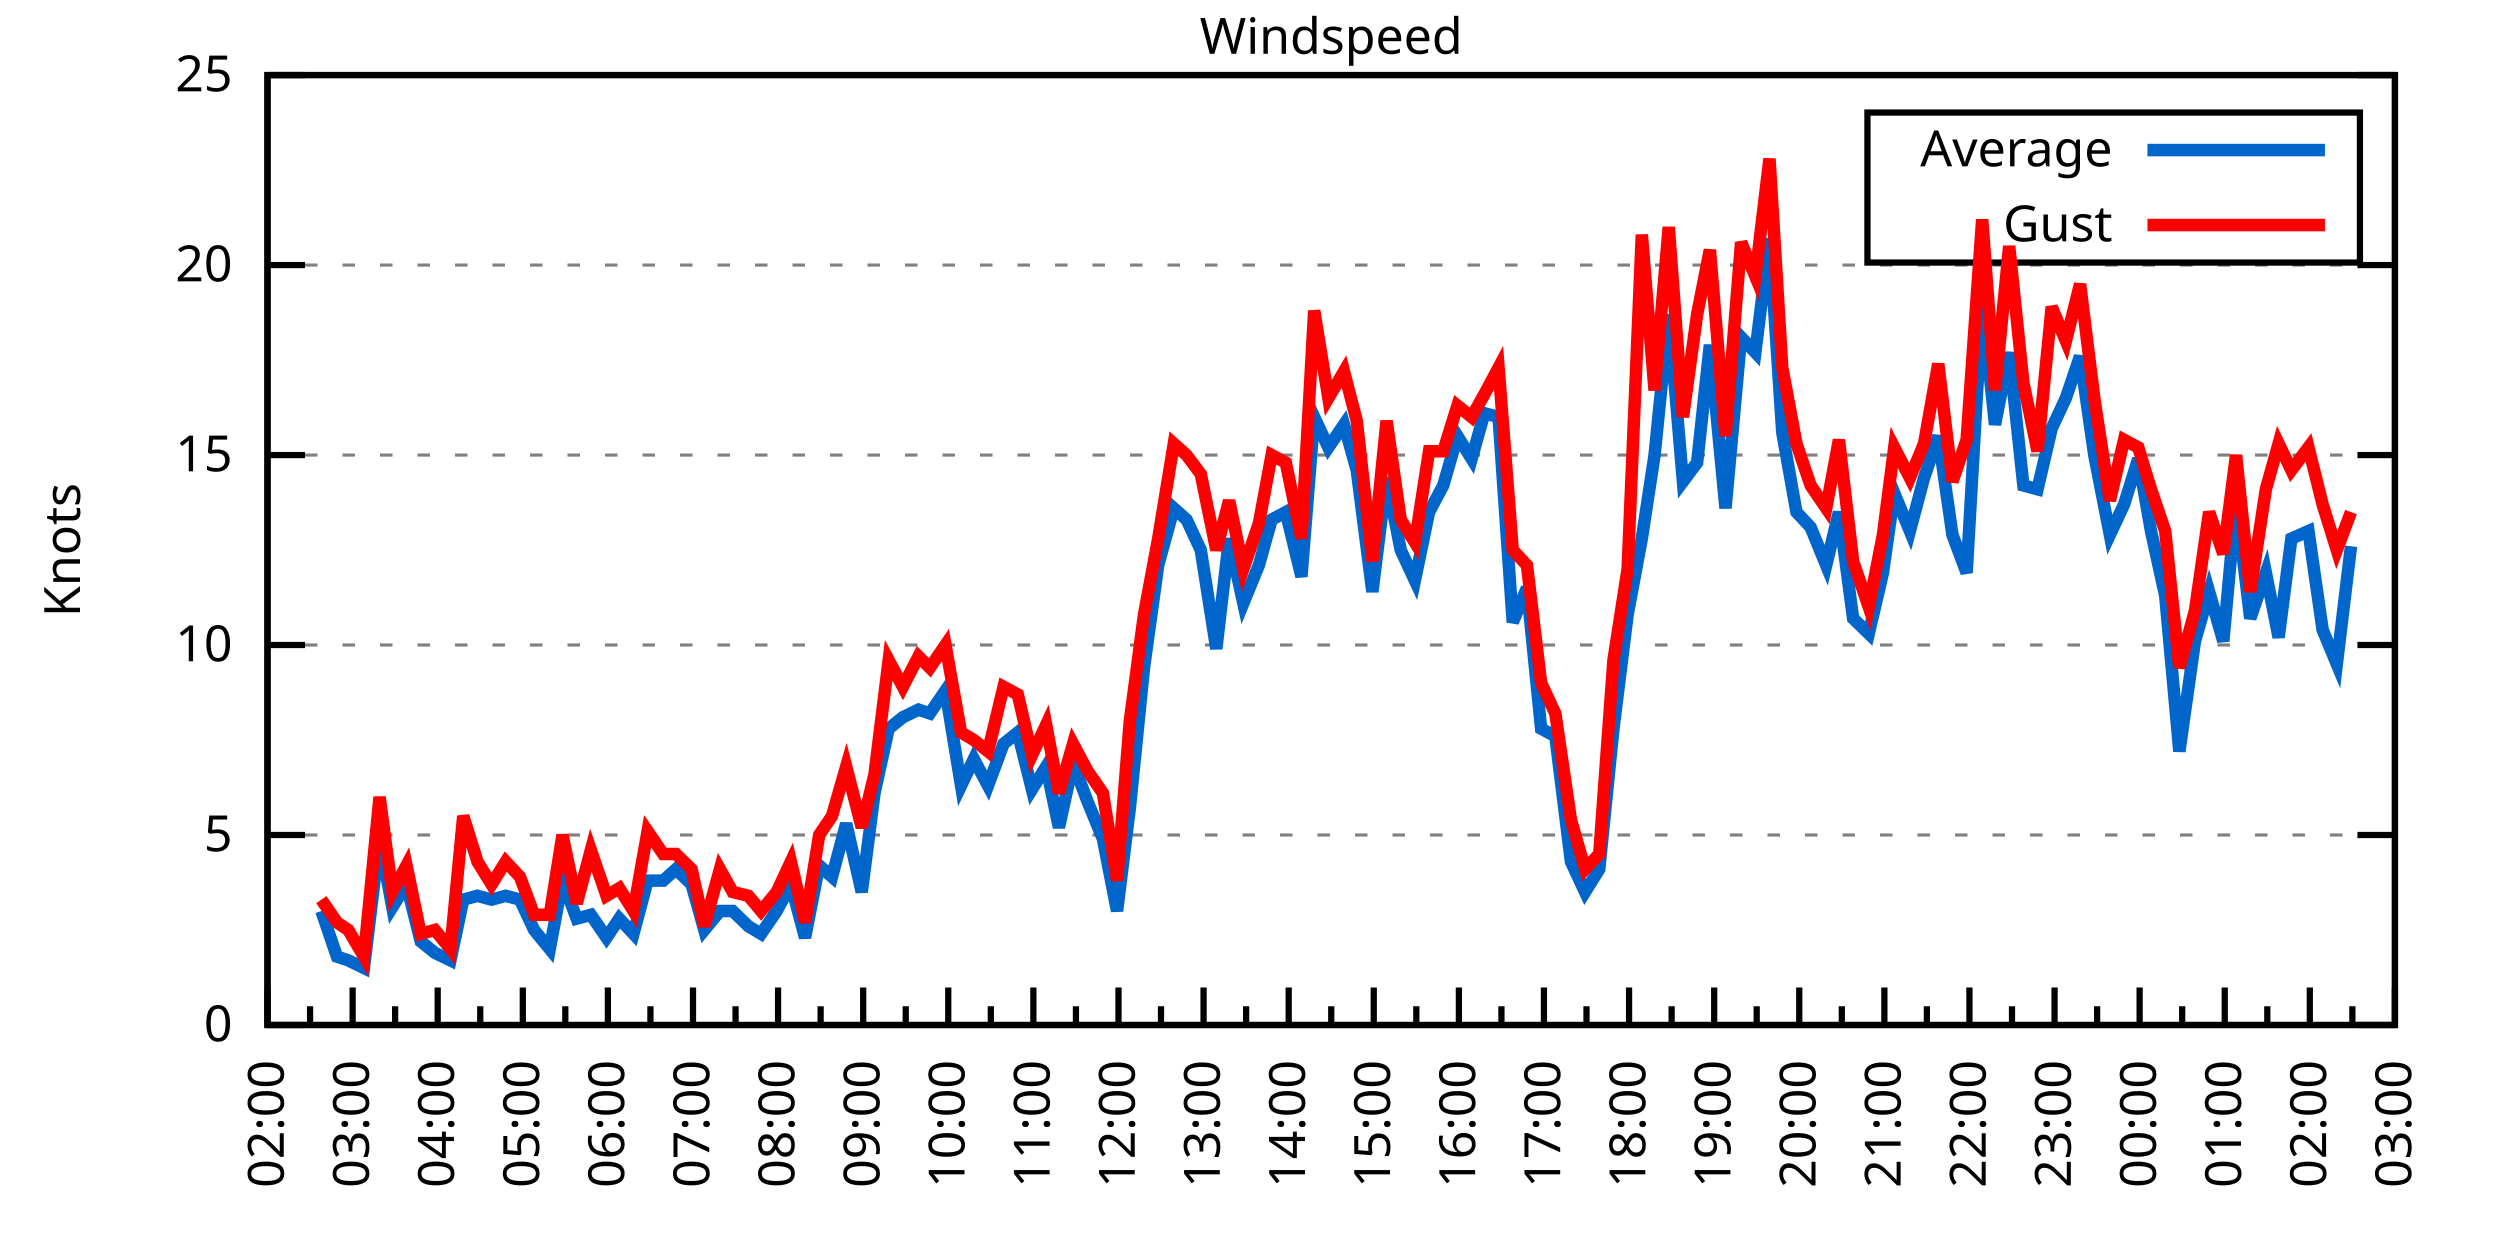
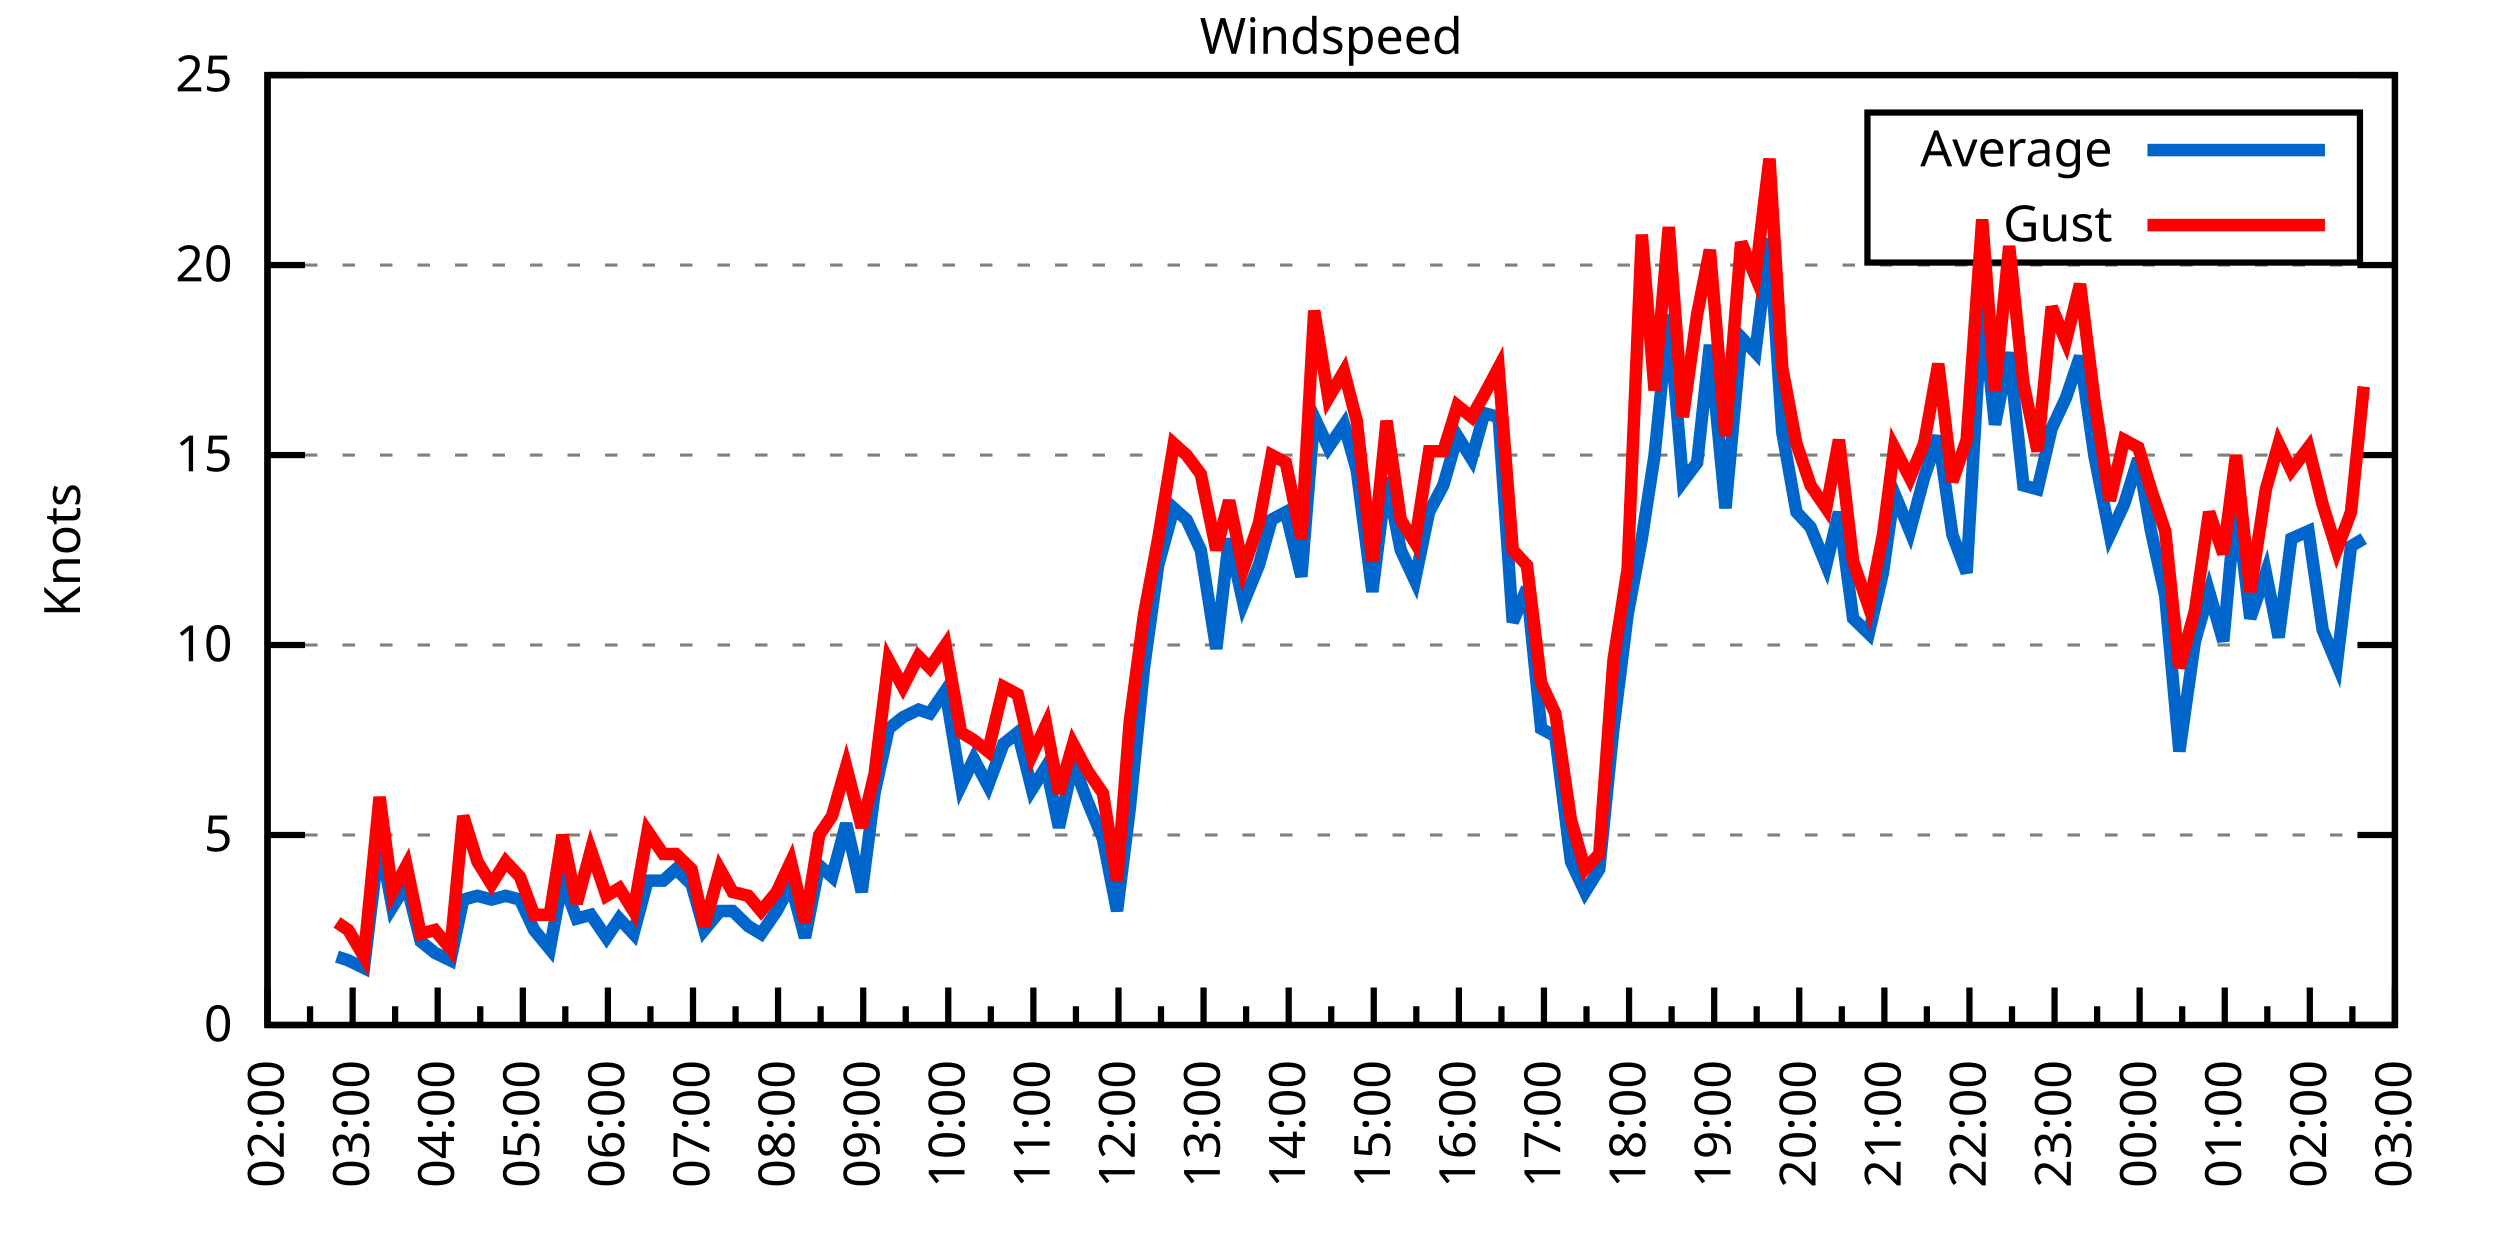
<svg xmlns="http://www.w3.org/2000/svg" xmlns:xlink="http://www.w3.org/1999/xlink" width="400" height="200" viewBox="0 0 400 200">
  <g id="gnuplot_canvas">
    <rect x="0" y="0" width="400" height="200" fill="none" />
    <defs>
      <circle id="gpDot" r="0.5" stroke-width="0.5" stroke="currentColor" />
      <path id="gpPt0" stroke-width="0.333" stroke="currentColor" d="M-1,0 h2 M0,-1 v2" />
      <path id="gpPt1" stroke-width="0.333" stroke="currentColor" d="M-1,-1 L1,1 M1,-1 L-1,1" />
      <path id="gpPt2" stroke-width="0.333" stroke="currentColor" d="M-1,0 L1,0 M0,-1 L0,1 M-1,-1 L1,1 M-1,1 L1,-1" />
      <rect id="gpPt3" stroke-width="0.333" stroke="currentColor" x="-1" y="-1" width="2" height="2" />
      <rect id="gpPt4" stroke-width="0.333" stroke="currentColor" fill="currentColor" x="-1" y="-1" width="2" height="2" />
      <circle id="gpPt5" stroke-width="0.333" stroke="currentColor" cx="0" cy="0" r="1" />
      <use xlink:href="#gpPt5" id="gpPt6" fill="currentColor" stroke="none" />
      <path id="gpPt7" stroke-width="0.333" stroke="currentColor" d="M0,-1.33 L-1.33,0.67 L1.33,0.67 z" />
      <use xlink:href="#gpPt7" id="gpPt8" fill="currentColor" stroke="none" />
      <use xlink:href="#gpPt7" id="gpPt9" stroke="currentColor" transform="rotate(180)" />
      <use xlink:href="#gpPt9" id="gpPt10" fill="currentColor" stroke="none" />
      <use xlink:href="#gpPt3" id="gpPt11" stroke="currentColor" transform="rotate(45)" />
      <use xlink:href="#gpPt11" id="gpPt12" fill="currentColor" stroke="none" />
      <path id="gpPt13" stroke-width="0.333" stroke="currentColor" d="M0,1.330 L1.265,0.411 L0.782,-1.067 L-0.782,-1.076 L-1.265,0.411 z" />
      <use xlink:href="#gpPt13" id="gpPt14" fill="currentColor" stroke="none" />
      <filter id="textbox" filterUnits="objectBoundingBox" x="0" y="0" height="1" width="1">
        <feFlood flood-color="white" flood-opacity="1" result="bgnd" />
        <feComposite in="SourceGraphic" in2="bgnd" operator="atop" />
      </filter>
      <filter id="greybox" filterUnits="objectBoundingBox" x="0" y="0" height="1" width="1">
        <feFlood flood-color="lightgrey" flood-opacity="1" result="grey" />
        <feComposite in="SourceGraphic" in2="grey" operator="atop" />
      </filter>
    </defs>
    <g fill="none" color="white" stroke="currentColor" stroke-width="1.00" stroke-linecap="butt" stroke-linejoin="miter">
</g>
    <g fill="none" color="black" stroke="currentColor" stroke-width="1.00" stroke-linecap="butt" stroke-linejoin="miter">
      <g stroke="none" shape-rendering="crispEdges">
        <polygon fill="rgb(255, 255, 255)" points="42.80,164.00 383.18,164.00 383.18,12.02 42.80,12.02 " />
      </g>
    </g>
    <g fill="none" color="black" stroke="currentColor" stroke-width="1.00" stroke-linecap="butt" stroke-linejoin="miter">
</g>
    <g fill="none" color="black" stroke="black" stroke-width="0.50" stroke-linecap="butt" stroke-linejoin="miter">
</g>
    <g fill="none" color="gray" stroke="currentColor" stroke-width="0.50" stroke-linecap="butt" stroke-linejoin="miter">
      <path stroke="gray" stroke-dasharray="2,4" class="gridline" d="M42.80,164.00 L383.19,164.00  " />
    </g>
    <g fill="none" color="gray" stroke="gray" stroke-width="1.00" stroke-linecap="butt" stroke-linejoin="miter">
</g>
    <g fill="none" color="black" stroke="currentColor" stroke-width="1.00" stroke-linecap="butt" stroke-linejoin="miter">
      <path stroke="black" d="M42.80,164.00 L48.80,164.00 M383.19,164.00 L377.19,164.00  " />
      <g transform="translate(37.20,166.60)" stroke="none" fill="black" font-family="Sans" font-size="8.00" text-anchor="end">
        <text>
          <tspan font-family="Sans"> 0</tspan>
        </text>
      </g>
    </g>
    <g fill="none" color="black" stroke="currentColor" stroke-width="1.00" stroke-linecap="butt" stroke-linejoin="miter">
</g>
    <g fill="none" color="black" stroke="black" stroke-width="0.50" stroke-linecap="butt" stroke-linejoin="miter">
</g>
    <g fill="none" color="gray" stroke="currentColor" stroke-width="0.50" stroke-linecap="butt" stroke-linejoin="miter">
      <path stroke="gray" stroke-dasharray="2,4" class="gridline" d="M42.80,133.60 L383.19,133.60  " />
    </g>
    <g fill="none" color="gray" stroke="gray" stroke-width="1.00" stroke-linecap="butt" stroke-linejoin="miter">
</g>
    <g fill="none" color="black" stroke="currentColor" stroke-width="1.00" stroke-linecap="butt" stroke-linejoin="miter">
      <path stroke="black" d="M42.80,133.60 L48.80,133.60 M383.19,133.60 L377.19,133.60  " />
      <g transform="translate(37.20,136.20)" stroke="none" fill="black" font-family="Sans" font-size="8.00" text-anchor="end">
        <text>
          <tspan font-family="Sans"> 5</tspan>
        </text>
      </g>
    </g>
    <g fill="none" color="black" stroke="currentColor" stroke-width="1.00" stroke-linecap="butt" stroke-linejoin="miter">
</g>
    <g fill="none" color="black" stroke="black" stroke-width="0.50" stroke-linecap="butt" stroke-linejoin="miter">
</g>
    <g fill="none" color="gray" stroke="currentColor" stroke-width="0.50" stroke-linecap="butt" stroke-linejoin="miter">
      <path stroke="gray" stroke-dasharray="2,4" class="gridline" d="M42.80,103.20 L383.19,103.20  " />
    </g>
    <g fill="none" color="gray" stroke="gray" stroke-width="1.00" stroke-linecap="butt" stroke-linejoin="miter">
</g>
    <g fill="none" color="black" stroke="currentColor" stroke-width="1.00" stroke-linecap="butt" stroke-linejoin="miter">
      <path stroke="black" d="M42.80,103.20 L48.80,103.20 M383.19,103.20 L377.19,103.20  " />
      <g transform="translate(37.20,105.80)" stroke="none" fill="black" font-family="Sans" font-size="8.00" text-anchor="end">
        <text>
          <tspan font-family="Sans"> 10</tspan>
        </text>
      </g>
    </g>
    <g fill="none" color="black" stroke="currentColor" stroke-width="1.00" stroke-linecap="butt" stroke-linejoin="miter">
</g>
    <g fill="none" color="black" stroke="black" stroke-width="0.50" stroke-linecap="butt" stroke-linejoin="miter">
</g>
    <g fill="none" color="gray" stroke="currentColor" stroke-width="0.50" stroke-linecap="butt" stroke-linejoin="miter">
      <path stroke="gray" stroke-dasharray="2,4" class="gridline" d="M42.80,72.81 L383.19,72.81  " />
    </g>
    <g fill="none" color="gray" stroke="gray" stroke-width="1.00" stroke-linecap="butt" stroke-linejoin="miter">
</g>
    <g fill="none" color="black" stroke="currentColor" stroke-width="1.00" stroke-linecap="butt" stroke-linejoin="miter">
      <path stroke="black" d="M42.80,72.81 L48.80,72.81 M383.19,72.81 L377.19,72.81  " />
      <g transform="translate(37.20,75.41)" stroke="none" fill="black" font-family="Sans" font-size="8.00" text-anchor="end">
        <text>
          <tspan font-family="Sans"> 15</tspan>
        </text>
      </g>
    </g>
    <g fill="none" color="black" stroke="currentColor" stroke-width="1.00" stroke-linecap="butt" stroke-linejoin="miter">
</g>
    <g fill="none" color="black" stroke="black" stroke-width="0.50" stroke-linecap="butt" stroke-linejoin="miter">
</g>
    <g fill="none" color="gray" stroke="currentColor" stroke-width="0.50" stroke-linecap="butt" stroke-linejoin="miter">
      <path stroke="gray" stroke-dasharray="2,4" class="gridline" d="M42.80,42.41 L383.19,42.41  " />
    </g>
    <g fill="none" color="gray" stroke="gray" stroke-width="1.00" stroke-linecap="butt" stroke-linejoin="miter">
</g>
    <g fill="none" color="black" stroke="currentColor" stroke-width="1.00" stroke-linecap="butt" stroke-linejoin="miter">
      <path stroke="black" d="M42.80,42.41 L48.80,42.41 M383.19,42.41 L377.19,42.41  " />
      <g transform="translate(37.20,45.01)" stroke="none" fill="black" font-family="Sans" font-size="8.00" text-anchor="end">
        <text>
          <tspan font-family="Sans"> 20</tspan>
        </text>
      </g>
    </g>
    <g fill="none" color="black" stroke="currentColor" stroke-width="1.00" stroke-linecap="butt" stroke-linejoin="miter">
</g>
    <g fill="none" color="black" stroke="black" stroke-width="0.50" stroke-linecap="butt" stroke-linejoin="miter">
</g>
    <g fill="none" color="gray" stroke="currentColor" stroke-width="0.50" stroke-linecap="butt" stroke-linejoin="miter">
      <path stroke="gray" stroke-dasharray="2,4" class="gridline" d="M42.80,12.01 L383.19,12.01  " />
    </g>
    <g fill="none" color="gray" stroke="gray" stroke-width="1.00" stroke-linecap="butt" stroke-linejoin="miter">
</g>
    <g fill="none" color="black" stroke="currentColor" stroke-width="1.00" stroke-linecap="butt" stroke-linejoin="miter">
      <path stroke="black" d="M42.80,12.01 L48.80,12.01 M383.19,12.01 L377.19,12.01  " />
      <g transform="translate(37.20,14.61)" stroke="none" fill="black" font-family="Sans" font-size="8.00" text-anchor="end">
        <text>
          <tspan font-family="Sans"> 25</tspan>
        </text>
      </g>
    </g>
    <g fill="none" color="black" stroke="currentColor" stroke-width="1.00" stroke-linecap="butt" stroke-linejoin="miter">
      <path stroke="black" d="M42.80,164.00 L42.80,158.00  " />
      <g transform="translate(45.40,169.60) rotate(270)" stroke="none" fill="black" font-family="Sans" font-size="8.00" text-anchor="end">
        <text>
          <tspan font-family="Sans">02:00</tspan>
        </text>
      </g>
    </g>
    <g fill="none" color="black" stroke="currentColor" stroke-width="1.00" stroke-linecap="butt" stroke-linejoin="miter">
      <path stroke="black" d="M49.61,164.00 L49.61,161.00 M56.42,164.00 L56.42,158.00  " />
      <g transform="translate(59.02,169.60) rotate(270)" stroke="none" fill="black" font-family="Sans" font-size="8.00" text-anchor="end">
        <text>
          <tspan font-family="Sans">03:00</tspan>
        </text>
      </g>
    </g>
    <g fill="none" color="black" stroke="currentColor" stroke-width="1.00" stroke-linecap="butt" stroke-linejoin="miter">
      <path stroke="black" d="M63.22,164.00 L63.22,161.00 M70.03,164.00 L70.03,158.00  " />
      <g transform="translate(72.63,169.60) rotate(270)" stroke="none" fill="black" font-family="Sans" font-size="8.00" text-anchor="end">
        <text>
          <tspan font-family="Sans">04:00</tspan>
        </text>
      </g>
    </g>
    <g fill="none" color="black" stroke="currentColor" stroke-width="1.00" stroke-linecap="butt" stroke-linejoin="miter">
      <path stroke="black" d="M76.84,164.00 L76.84,161.00 M83.65,164.00 L83.65,158.00  " />
      <g transform="translate(86.25,169.60) rotate(270)" stroke="none" fill="black" font-family="Sans" font-size="8.00" text-anchor="end">
        <text>
          <tspan font-family="Sans">05:00</tspan>
        </text>
      </g>
    </g>
    <g fill="none" color="black" stroke="currentColor" stroke-width="1.00" stroke-linecap="butt" stroke-linejoin="miter">
      <path stroke="black" d="M90.45,164.00 L90.45,161.00 M97.26,164.00 L97.26,158.00  " />
      <g transform="translate(99.86,169.60) rotate(270)" stroke="none" fill="black" font-family="Sans" font-size="8.00" text-anchor="end">
        <text>
          <tspan font-family="Sans">06:00</tspan>
        </text>
      </g>
    </g>
    <g fill="none" color="black" stroke="currentColor" stroke-width="1.00" stroke-linecap="butt" stroke-linejoin="miter">
      <path stroke="black" d="M104.07,164.00 L104.07,161.00 M110.88,164.00 L110.88,158.00  " />
      <g transform="translate(113.48,169.60) rotate(270)" stroke="none" fill="black" font-family="Sans" font-size="8.00" text-anchor="end">
        <text>
          <tspan font-family="Sans">07:00</tspan>
        </text>
      </g>
    </g>
    <g fill="none" color="black" stroke="currentColor" stroke-width="1.00" stroke-linecap="butt" stroke-linejoin="miter">
      <path stroke="black" d="M117.69,164.00 L117.69,161.00 M124.49,164.00 L124.49,158.00  " />
      <g transform="translate(127.09,169.60) rotate(270)" stroke="none" fill="black" font-family="Sans" font-size="8.00" text-anchor="end">
        <text>
          <tspan font-family="Sans">08:00</tspan>
        </text>
      </g>
    </g>
    <g fill="none" color="black" stroke="currentColor" stroke-width="1.00" stroke-linecap="butt" stroke-linejoin="miter">
      <path stroke="black" d="M131.30,164.00 L131.30,161.00 M138.11,164.00 L138.11,158.00  " />
      <g transform="translate(140.71,169.60) rotate(270)" stroke="none" fill="black" font-family="Sans" font-size="8.00" text-anchor="end">
        <text>
          <tspan font-family="Sans">09:00</tspan>
        </text>
      </g>
    </g>
    <g fill="none" color="black" stroke="currentColor" stroke-width="1.00" stroke-linecap="butt" stroke-linejoin="miter">
      <path stroke="black" d="M144.92,164.00 L144.92,161.00 M151.72,164.00 L151.72,158.00  " />
      <g transform="translate(154.32,169.60) rotate(270)" stroke="none" fill="black" font-family="Sans" font-size="8.00" text-anchor="end">
        <text>
          <tspan font-family="Sans">10:00</tspan>
        </text>
      </g>
    </g>
    <g fill="none" color="black" stroke="currentColor" stroke-width="1.00" stroke-linecap="butt" stroke-linejoin="miter">
      <path stroke="black" d="M158.53,164.00 L158.53,161.00 M165.34,164.00 L165.34,158.00  " />
      <g transform="translate(167.94,169.60) rotate(270)" stroke="none" fill="black" font-family="Sans" font-size="8.00" text-anchor="end">
        <text>
          <tspan font-family="Sans">11:00</tspan>
        </text>
      </g>
    </g>
    <g fill="none" color="black" stroke="currentColor" stroke-width="1.00" stroke-linecap="butt" stroke-linejoin="miter">
      <path stroke="black" d="M172.15,164.00 L172.15,161.00 M178.96,164.00 L178.96,158.00  " />
      <g transform="translate(181.56,169.60) rotate(270)" stroke="none" fill="black" font-family="Sans" font-size="8.00" text-anchor="end">
        <text>
          <tspan font-family="Sans">12:00</tspan>
        </text>
      </g>
    </g>
    <g fill="none" color="black" stroke="currentColor" stroke-width="1.00" stroke-linecap="butt" stroke-linejoin="miter">
      <path stroke="black" d="M185.76,164.00 L185.76,161.00 M192.57,164.00 L192.57,158.00  " />
      <g transform="translate(195.17,169.60) rotate(270)" stroke="none" fill="black" font-family="Sans" font-size="8.00" text-anchor="end">
        <text>
          <tspan font-family="Sans">13:00</tspan>
        </text>
      </g>
    </g>
    <g fill="none" color="black" stroke="currentColor" stroke-width="1.00" stroke-linecap="butt" stroke-linejoin="miter">
      <path stroke="black" d="M199.38,164.00 L199.38,161.00 M206.19,164.00 L206.19,158.00  " />
      <g transform="translate(208.79,169.60) rotate(270)" stroke="none" fill="black" font-family="Sans" font-size="8.00" text-anchor="end">
        <text>
          <tspan font-family="Sans">14:00</tspan>
        </text>
      </g>
    </g>
    <g fill="none" color="black" stroke="currentColor" stroke-width="1.00" stroke-linecap="butt" stroke-linejoin="miter">
      <path stroke="black" d="M213.00,164.00 L213.00,161.00 M219.80,164.00 L219.80,158.00  " />
      <g transform="translate(222.40,169.60) rotate(270)" stroke="none" fill="black" font-family="Sans" font-size="8.00" text-anchor="end">
        <text>
          <tspan font-family="Sans">15:00</tspan>
        </text>
      </g>
    </g>
    <g fill="none" color="black" stroke="currentColor" stroke-width="1.00" stroke-linecap="butt" stroke-linejoin="miter">
      <path stroke="black" d="M226.61,164.00 L226.61,161.00 M233.42,164.00 L233.42,158.00  " />
      <g transform="translate(236.02,169.60) rotate(270)" stroke="none" fill="black" font-family="Sans" font-size="8.00" text-anchor="end">
        <text>
          <tspan font-family="Sans">16:00</tspan>
        </text>
      </g>
    </g>
    <g fill="none" color="black" stroke="currentColor" stroke-width="1.00" stroke-linecap="butt" stroke-linejoin="miter">
      <path stroke="black" d="M240.23,164.00 L240.23,161.00 M247.03,164.00 L247.03,158.00  " />
      <g transform="translate(249.63,169.60) rotate(270)" stroke="none" fill="black" font-family="Sans" font-size="8.00" text-anchor="end">
        <text>
          <tspan font-family="Sans">17:00</tspan>
        </text>
      </g>
    </g>
    <g fill="none" color="black" stroke="currentColor" stroke-width="1.00" stroke-linecap="butt" stroke-linejoin="miter">
      <path stroke="black" d="M253.84,164.00 L253.84,161.00 M260.65,164.00 L260.65,158.00  " />
      <g transform="translate(263.25,169.60) rotate(270)" stroke="none" fill="black" font-family="Sans" font-size="8.00" text-anchor="end">
        <text>
          <tspan font-family="Sans">18:00</tspan>
        </text>
      </g>
    </g>
    <g fill="none" color="black" stroke="currentColor" stroke-width="1.00" stroke-linecap="butt" stroke-linejoin="miter">
      <path stroke="black" d="M267.46,164.00 L267.46,161.00 M274.27,164.00 L274.27,158.00  " />
      <g transform="translate(276.87,169.60) rotate(270)" stroke="none" fill="black" font-family="Sans" font-size="8.00" text-anchor="end">
        <text>
          <tspan font-family="Sans">19:00</tspan>
        </text>
      </g>
    </g>
    <g fill="none" color="black" stroke="currentColor" stroke-width="1.00" stroke-linecap="butt" stroke-linejoin="miter">
      <path stroke="black" d="M281.07,164.00 L281.07,161.00 M287.88,164.00 L287.88,158.00  " />
      <g transform="translate(290.48,169.60) rotate(270)" stroke="none" fill="black" font-family="Sans" font-size="8.00" text-anchor="end">
        <text>
          <tspan font-family="Sans">20:00</tspan>
        </text>
      </g>
    </g>
    <g fill="none" color="black" stroke="currentColor" stroke-width="1.00" stroke-linecap="butt" stroke-linejoin="miter">
      <path stroke="black" d="M294.69,164.00 L294.69,161.00 M301.50,164.00 L301.50,158.00  " />
      <g transform="translate(304.10,169.60) rotate(270)" stroke="none" fill="black" font-family="Sans" font-size="8.00" text-anchor="end">
        <text>
          <tspan font-family="Sans">21:00</tspan>
        </text>
      </g>
    </g>
    <g fill="none" color="black" stroke="currentColor" stroke-width="1.00" stroke-linecap="butt" stroke-linejoin="miter">
      <path stroke="black" d="M308.30,164.00 L308.30,161.00 M315.11,164.00 L315.11,158.00  " />
      <g transform="translate(317.71,169.60) rotate(270)" stroke="none" fill="black" font-family="Sans" font-size="8.00" text-anchor="end">
        <text>
          <tspan font-family="Sans">22:00</tspan>
        </text>
      </g>
    </g>
    <g fill="none" color="black" stroke="currentColor" stroke-width="1.00" stroke-linecap="butt" stroke-linejoin="miter">
      <path stroke="black" d="M321.92,164.00 L321.92,161.00 M328.73,164.00 L328.73,158.00  " />
      <g transform="translate(331.33,169.60) rotate(270)" stroke="none" fill="black" font-family="Sans" font-size="8.00" text-anchor="end">
        <text>
          <tspan font-family="Sans">23:00</tspan>
        </text>
      </g>
    </g>
    <g fill="none" color="black" stroke="currentColor" stroke-width="1.00" stroke-linecap="butt" stroke-linejoin="miter">
      <path stroke="black" d="M335.54,164.00 L335.54,161.00 M342.34,164.00 L342.34,158.00  " />
      <g transform="translate(344.94,169.60) rotate(270)" stroke="none" fill="black" font-family="Sans" font-size="8.00" text-anchor="end">
        <text>
          <tspan font-family="Sans">00:00</tspan>
        </text>
      </g>
    </g>
    <g fill="none" color="black" stroke="currentColor" stroke-width="1.00" stroke-linecap="butt" stroke-linejoin="miter">
      <path stroke="black" d="M349.15,164.00 L349.15,161.00 M355.96,164.00 L355.96,158.00  " />
      <g transform="translate(358.56,169.60) rotate(270)" stroke="none" fill="black" font-family="Sans" font-size="8.00" text-anchor="end">
        <text>
          <tspan font-family="Sans">01:00</tspan>
        </text>
      </g>
    </g>
    <g fill="none" color="black" stroke="currentColor" stroke-width="1.00" stroke-linecap="butt" stroke-linejoin="miter">
      <path stroke="black" d="M362.77,164.00 L362.77,161.00 M369.57,164.00 L369.57,158.00  " />
      <g transform="translate(372.17,169.60) rotate(270)" stroke="none" fill="black" font-family="Sans" font-size="8.00" text-anchor="end">
        <text>
          <tspan font-family="Sans">02:00</tspan>
        </text>
      </g>
    </g>
    <g fill="none" color="black" stroke="currentColor" stroke-width="1.00" stroke-linecap="butt" stroke-linejoin="miter">
      <path stroke="black" d="M376.38,164.00 L376.38,161.00 M383.19,164.00 L383.19,158.00  " />
      <g transform="translate(385.79,169.60) rotate(270)" stroke="none" fill="black" font-family="Sans" font-size="8.00" text-anchor="end">
        <text>
          <tspan font-family="Sans">03:00</tspan>
        </text>
      </g>
    </g>
    <g fill="none" color="black" stroke="currentColor" stroke-width="1.00" stroke-linecap="butt" stroke-linejoin="miter">
</g>
    <g fill="none" color="black" stroke="currentColor" stroke-width="1.00" stroke-linecap="butt" stroke-linejoin="miter">
      <path stroke="black" d="M42.80,12.01 L42.80,164.00 L383.19,164.00 L383.19,12.01 L42.80,12.01 Z  " />
    </g>
    <g fill="none" color="black" stroke="currentColor" stroke-width="1.00" stroke-linecap="butt" stroke-linejoin="miter">
      <g transform="translate(12.80,88.01) rotate(270)" stroke="none" fill="black" font-family="Sans" font-size="8.00" text-anchor="middle">
        <text>
          <tspan font-family="Sans">Knots</tspan>
        </text>
      </g>
    </g>
    <g fill="none" color="black" stroke="currentColor" stroke-width="1.00" stroke-linecap="butt" stroke-linejoin="miter">
</g>
    <g fill="none" color="black" stroke="currentColor" stroke-width="1.00" stroke-linecap="butt" stroke-linejoin="miter">
      <path stroke="black" d="M298.79,42.01 L298.79,18.01 L377.59,18.01 L377.59,42.01 L298.79,42.01 Z  " />
    </g>
    <g id="Windspeed_plot_1">
      <g fill="none" color="white" stroke="black" stroke-width="2.00" stroke-linecap="butt" stroke-linejoin="miter">
</g>
      <g fill="none" color="black" stroke="currentColor" stroke-width="2.00" stroke-linecap="butt" stroke-linejoin="miter">
        <g transform="translate(337.99,26.61)" stroke="none" fill="black" font-family="Sans" font-size="8.00" text-anchor="end">
          <text>
            <tspan font-family="Sans">Average</tspan>
          </text>
        </g>
      </g>
      <g fill="none" color="black" stroke="currentColor" stroke-width="2.00" stroke-linecap="butt" stroke-linejoin="miter">
-         <path stroke="rgb(  0, 102, 204)" d="M343.59,24.01 L371.99,24.01 M51.42,145.76 L53.92,153.06 L55.73,153.66 L58.23,154.88 L60.73,134.21 L62.77,145.15   L65.04,141.51 L67.31,150.62 L69.58,152.45 L72.07,153.66 L74.12,143.94 L76.39,143.33 L78.65,143.94 L80.92,143.33   L83.19,143.94 L85.46,148.80 L87.96,151.84 L90.00,140.90 L92.27,146.98 L94.54,146.37 L97.04,150.02 L99.08,146.98   L101.35,149.41 L103.62,140.90 L106.11,140.90 L108.15,139.07 L110.65,141.51 L112.69,148.80 L115.19,145.76 L117.23,145.76   L119.73,148.19 L121.77,149.41 L124.27,145.76 L126.54,141.51 L128.81,150.02 L131.07,138.47 L133.12,140.29 L135.39,131.78   L137.88,142.72 L139.92,126.91 L142.19,116.58 L144.46,114.76 L146.96,113.54 L148.77,114.15 L151.27,110.50 L153.77,125.70   L155.81,121.44 L158.08,125.70 L160.57,119.01 L162.84,117.19 L165.11,126.31 L167.38,122.66 L169.43,132.39 L171.69,122.05   L173.96,128.13 L176.46,134.21 L178.73,145.76 L180.77,129.35 L183.04,106.85 L185.31,90.44 L187.81,81.32 L189.85,83.14   L192.12,88.00 L194.61,103.81 L196.66,86.18 L198.93,96.52 L201.42,90.44 L203.46,83.14 L205.73,81.93 L208.23,92.26   L210.27,66.73 L212.54,71.59 L215.04,67.94 L217.08,75.24 L219.58,94.69 L221.85,76.45 L224.11,88.00 L226.38,92.87   L228.65,81.93 L230.92,77.67 L233.19,69.77 L235.46,73.41 L237.50,66.12 L239.77,66.73 L242.04,99.56 L244.31,94.08   L246.58,116.58 L248.85,117.80 L251.35,137.86 L253.61,142.72 L255.88,139.07 L258.15,116.58 L260.42,98.34 L262.69,86.18   L264.73,72.81 L267.00,50.31 L269.27,77.06 L271.54,74.02 L273.58,55.18 L276.08,81.32 L278.58,53.96 L280.85,56.39   L283.12,38.15 L285.16,69.16 L287.43,81.93 L289.70,84.36 L292.19,90.44 L294.23,81.93 L296.50,98.95 L299.00,101.38   L301.27,91.65 L303.08,78.89 L305.58,84.97 L307.85,76.45 L310.12,69.77 L312.39,85.57 L314.66,91.65 L317.15,48.49   L319.20,67.94 L321.47,56.39 L323.74,77.67 L326.00,78.28 L328.27,68.55 L330.54,63.69 L332.81,57.00 L335.08,72.81   L337.58,85.57 L339.85,80.71 L342.12,73.41 L344.16,84.97 L346.43,95.30 L348.70,120.23 L351.19,102.60 L353.46,94.69   L355.73,102.60 L357.77,80.10 L360.04,98.95 L362.54,91.65 L364.58,101.99 L366.62,86.18 L369.35,84.97 L371.62,100.77   L373.89,106.24 L376.16,87.40  " />
+         <path stroke="rgb(  0, 102, 204)" d="M343.59,24.01 L371.99,24.01 M53.92,153.06 L55.73,153.66 L58.23,154.88 L60.73,134.21 L62.77,145.15 L65.04,141.51   L67.31,150.62 L69.58,152.45 L72.07,153.66 L74.12,143.94 L76.39,143.33 L78.65,143.94 L80.92,143.33 L83.19,143.94   L85.46,148.80 L87.96,151.84 L90.00,140.90 L92.27,146.98 L94.54,146.37 L97.04,150.02 L99.08,146.98 L101.35,149.41   L103.62,140.90 L106.11,140.90 L108.15,139.07 L110.65,141.51 L112.69,148.80 L115.19,145.76 L117.23,145.76 L119.73,148.19   L121.77,149.41 L124.27,145.76 L126.54,141.51 L128.81,150.02 L131.07,138.47 L133.12,140.29 L135.39,131.78 L137.88,142.72   L139.92,126.91 L142.19,116.58 L144.46,114.76 L146.96,113.54 L148.77,114.15 L151.27,110.50 L153.77,125.70 L155.81,121.44   L158.08,125.70 L160.57,119.01 L162.84,117.19 L165.11,126.31 L167.38,122.66 L169.43,132.39 L171.69,122.05 L173.96,128.13   L176.46,134.21 L178.73,145.76 L180.77,129.35 L183.04,106.85 L185.31,90.44 L187.81,81.32 L189.85,83.14 L192.12,88.00   L194.61,103.81 L196.66,86.18 L198.93,96.52 L201.42,90.44 L203.46,83.14 L205.73,81.93 L208.23,92.26 L210.27,66.73   L212.54,71.59 L215.04,67.94 L217.08,75.24 L219.58,94.69 L221.85,76.45 L224.11,88.00 L226.38,92.87 L228.65,81.93   L230.92,77.67 L233.19,69.77 L235.46,73.41 L237.50,66.12 L239.77,66.73 L242.04,99.56 L244.31,94.08 L246.58,116.58   L248.85,117.80 L251.35,137.86 L253.61,142.72 L255.88,139.07 L258.15,116.58 L260.42,98.34 L262.69,86.18 L264.73,72.81   L267.00,50.31 L269.27,77.06 L271.54,74.02 L273.58,55.18 L276.08,81.32 L278.58,53.96 L280.85,56.39 L283.12,38.15   L285.16,69.16 L287.43,81.93 L289.70,84.36 L292.19,90.44 L294.23,81.93 L296.50,98.95 L299.00,101.38 L301.27,91.65   L303.08,78.89 L305.58,84.97 L307.85,76.45 L310.12,69.77 L312.39,85.57 L314.66,91.65 L317.15,48.49 L319.20,67.94   L321.47,56.39 L323.74,77.67 L326.00,78.28 L328.27,68.55 L330.54,63.69 L332.81,57.00 L335.08,72.81 L337.58,85.57   L339.85,80.71 L342.12,73.41 L344.16,84.97 L346.43,95.30 L348.70,120.23 L351.19,102.60 L353.46,94.69 L355.73,102.60   L357.77,80.10 L360.04,98.95 L362.54,91.65 L364.58,101.99 L366.62,86.18 L369.35,84.97 L371.62,100.77 L373.89,106.24   L376.16,87.40 L378.20,86.18  " />
      </g>
    </g>
    <g id="Windspeed_plot_2">
      <g fill="none" color="black" stroke="currentColor" stroke-width="2.00" stroke-linecap="butt" stroke-linejoin="miter">
        <g transform="translate(337.99,38.61)" stroke="none" fill="black" font-family="Sans" font-size="8.00" text-anchor="end">
          <text>
            <tspan font-family="Sans">Gust</tspan>
          </text>
        </g>
      </g>
      <g fill="none" color="black" stroke="currentColor" stroke-width="2.00" stroke-linecap="butt" stroke-linejoin="miter">
-         <path stroke="rgb(255,   0,   0)" d="M343.59,36.01 L371.99,36.01 M51.42,143.94 L53.92,147.59 L55.73,148.80 L58.23,153.06 L60.73,127.52 L62.77,142.72   L65.04,138.47 L67.31,149.41 L69.58,148.80 L72.07,151.84 L74.12,130.56 L76.39,137.86 L78.65,141.51 L80.92,137.86   L83.19,140.29 L85.46,146.37 L87.96,146.37 L90.00,133.60 L92.27,144.55 L94.54,136.03 L97.04,143.33 L99.08,142.11   L101.35,145.76 L103.62,132.99 L106.11,136.64 L108.15,136.64 L110.65,139.07 L112.69,148.19 L115.19,139.07 L117.23,142.72   L119.73,143.33 L121.77,145.76 L124.27,142.72 L126.54,137.86 L128.81,147.59 L131.07,133.60 L133.12,130.56 L135.39,122.66   L137.88,132.39 L139.92,123.87 L142.19,105.64 L144.46,109.89 L146.96,105.03 L148.77,106.85 L151.27,103.20 L153.77,117.19   L155.81,118.40 L158.08,120.23 L160.57,109.89 L162.84,111.11 L165.11,120.83 L167.38,115.97 L169.43,126.91 L171.69,119.01   L173.96,123.27 L176.46,126.91 L178.73,140.90 L180.77,115.36 L183.04,98.34 L185.31,86.18 L187.81,70.98 L189.85,72.81   L192.12,75.85 L194.61,88.00 L196.66,80.10 L198.93,91.04 L201.42,83.75 L203.46,72.81 L205.73,74.02 L208.23,86.18   L210.27,49.70 L212.54,63.69 L215.04,59.43 L217.08,67.33 L219.58,89.83 L221.85,67.33 L224.11,83.14 L226.38,86.79   L228.65,72.20 L230.92,72.20 L233.19,64.90 L235.46,66.73 L237.50,63.08 L239.77,58.82 L242.04,88.00 L244.31,90.44   L246.58,109.28 L248.85,114.15 L251.35,131.17 L253.61,139.07 L255.88,136.64 L258.15,105.64 L260.42,91.04 L262.69,37.54   L264.73,62.47 L267.00,36.33 L269.27,66.73 L271.54,50.31 L273.58,39.98 L276.08,69.77 L278.58,38.76 L280.85,44.23   L283.12,25.39 L285.16,58.82 L287.43,70.98 L289.70,77.67 L292.19,81.32 L294.23,70.37 L296.50,89.83 L299.00,97.12   L301.27,85.57 L303.08,71.59 L305.58,76.45 L307.85,70.98 L310.12,58.21 L312.39,77.06 L314.66,70.37 L317.15,35.11   L319.20,62.47 L321.47,39.37 L323.74,61.25 L326.00,72.20 L328.27,49.10 L330.54,54.57 L332.81,45.45 L335.08,63.69   L337.58,80.10 L339.85,70.37 L342.12,71.59 L344.16,78.28 L346.43,84.97 L348.70,106.85 L351.19,97.73 L353.46,81.93   L355.73,88.61 L357.77,72.81 L360.04,94.69 L362.54,78.28 L364.58,70.98 L366.62,75.24 L369.35,71.59 L371.62,80.71   L373.89,88.00 L376.16,81.93  " />
+         <path stroke="rgb(255,   0,   0)" d="M343.59,36.01 L371.99,36.01 M53.92,147.59 L55.73,148.80 L58.23,153.06 L60.73,127.52 L62.77,142.72 L65.04,138.47   L67.31,149.41 L69.58,148.80 L72.07,151.84 L74.12,130.56 L76.39,137.86 L78.65,141.51 L80.92,137.86 L83.19,140.29   L85.46,146.37 L87.96,146.37 L90.00,133.60 L92.27,144.55 L94.54,136.03 L97.04,143.33 L99.08,142.11 L101.35,145.76   L103.62,132.99 L106.11,136.64 L108.15,136.64 L110.65,139.07 L112.69,148.19 L115.19,139.07 L117.23,142.72 L119.73,143.33   L121.77,145.76 L124.27,142.72 L126.54,137.86 L128.81,147.59 L131.07,133.60 L133.12,130.56 L135.39,122.66 L137.88,132.39   L139.92,123.87 L142.19,105.64 L144.46,109.89 L146.96,105.03 L148.77,106.85 L151.27,103.20 L153.77,117.19 L155.81,118.40   L158.08,120.23 L160.57,109.89 L162.84,111.11 L165.11,120.83 L167.38,115.97 L169.43,126.91 L171.69,119.01 L173.96,123.27   L176.46,126.91 L178.73,140.90 L180.77,115.36 L183.04,98.34 L185.31,86.18 L187.81,70.98 L189.85,72.81 L192.12,75.85   L194.61,88.00 L196.66,80.10 L198.93,91.04 L201.42,83.75 L203.46,72.81 L205.73,74.02 L208.23,86.18 L210.27,49.70   L212.54,63.69 L215.04,59.43 L217.08,67.33 L219.58,89.83 L221.85,67.33 L224.11,83.14 L226.38,86.79 L228.65,72.20   L230.92,72.20 L233.19,64.90 L235.46,66.73 L237.50,63.08 L239.77,58.82 L242.04,88.00 L244.31,90.44 L246.58,109.28   L248.85,114.15 L251.35,131.17 L253.61,139.07 L255.88,136.64 L258.15,105.64 L260.42,91.04 L262.69,37.54 L264.73,62.47   L267.00,36.33 L269.27,66.73 L271.54,50.31 L273.58,39.98 L276.08,69.77 L278.58,38.76 L280.85,44.23 L283.12,25.39   L285.16,58.82 L287.43,70.98 L289.70,77.67 L292.19,81.32 L294.23,70.37 L296.50,89.83 L299.00,97.12 L301.27,85.57   L303.08,71.59 L305.58,76.45 L307.85,70.98 L310.12,58.21 L312.39,77.06 L314.66,70.37 L317.15,35.11 L319.20,62.47   L321.47,39.37 L323.74,61.25 L326.00,72.20 L328.27,49.10 L330.54,54.57 L332.81,45.45 L335.08,63.69 L337.58,80.10   L339.85,70.37 L342.12,71.59 L344.16,78.28 L346.43,84.97 L348.70,106.85 L351.19,97.73 L353.46,81.93 L355.73,88.61   L357.77,72.81 L360.04,94.69 L362.54,78.28 L364.58,70.98 L366.62,75.24 L369.35,71.59 L371.62,80.71 L373.89,88.00   L376.16,81.93 L378.20,61.86  " />
      </g>
    </g>
    <g fill="none" color="black" stroke="currentColor" stroke-width="2.00" stroke-linecap="butt" stroke-linejoin="miter">
</g>
    <g fill="none" color="black" stroke="black" stroke-width="1.00" stroke-linecap="butt" stroke-linejoin="miter">
</g>
    <g fill="none" color="black" stroke="currentColor" stroke-width="1.00" stroke-linecap="butt" stroke-linejoin="miter">
      <path stroke="black" d="M42.80,12.01 L42.80,164.00 L383.19,164.00 L383.19,12.01 L42.80,12.01 Z  " />
    </g>
    <g fill="none" color="black" stroke="currentColor" stroke-width="1.00" stroke-linecap="butt" stroke-linejoin="miter">
      <g transform="translate(212.99,8.61)" stroke="none" fill="black" font-family="Sans" font-size="8.00" text-anchor="middle">
        <text>
          <tspan font-family="Sans">Windspeed</tspan>
        </text>
      </g>
    </g>
    <g fill="none" color="black" stroke="currentColor" stroke-width="1.00" stroke-linecap="butt" stroke-linejoin="miter">
</g>
  </g>
</svg>
